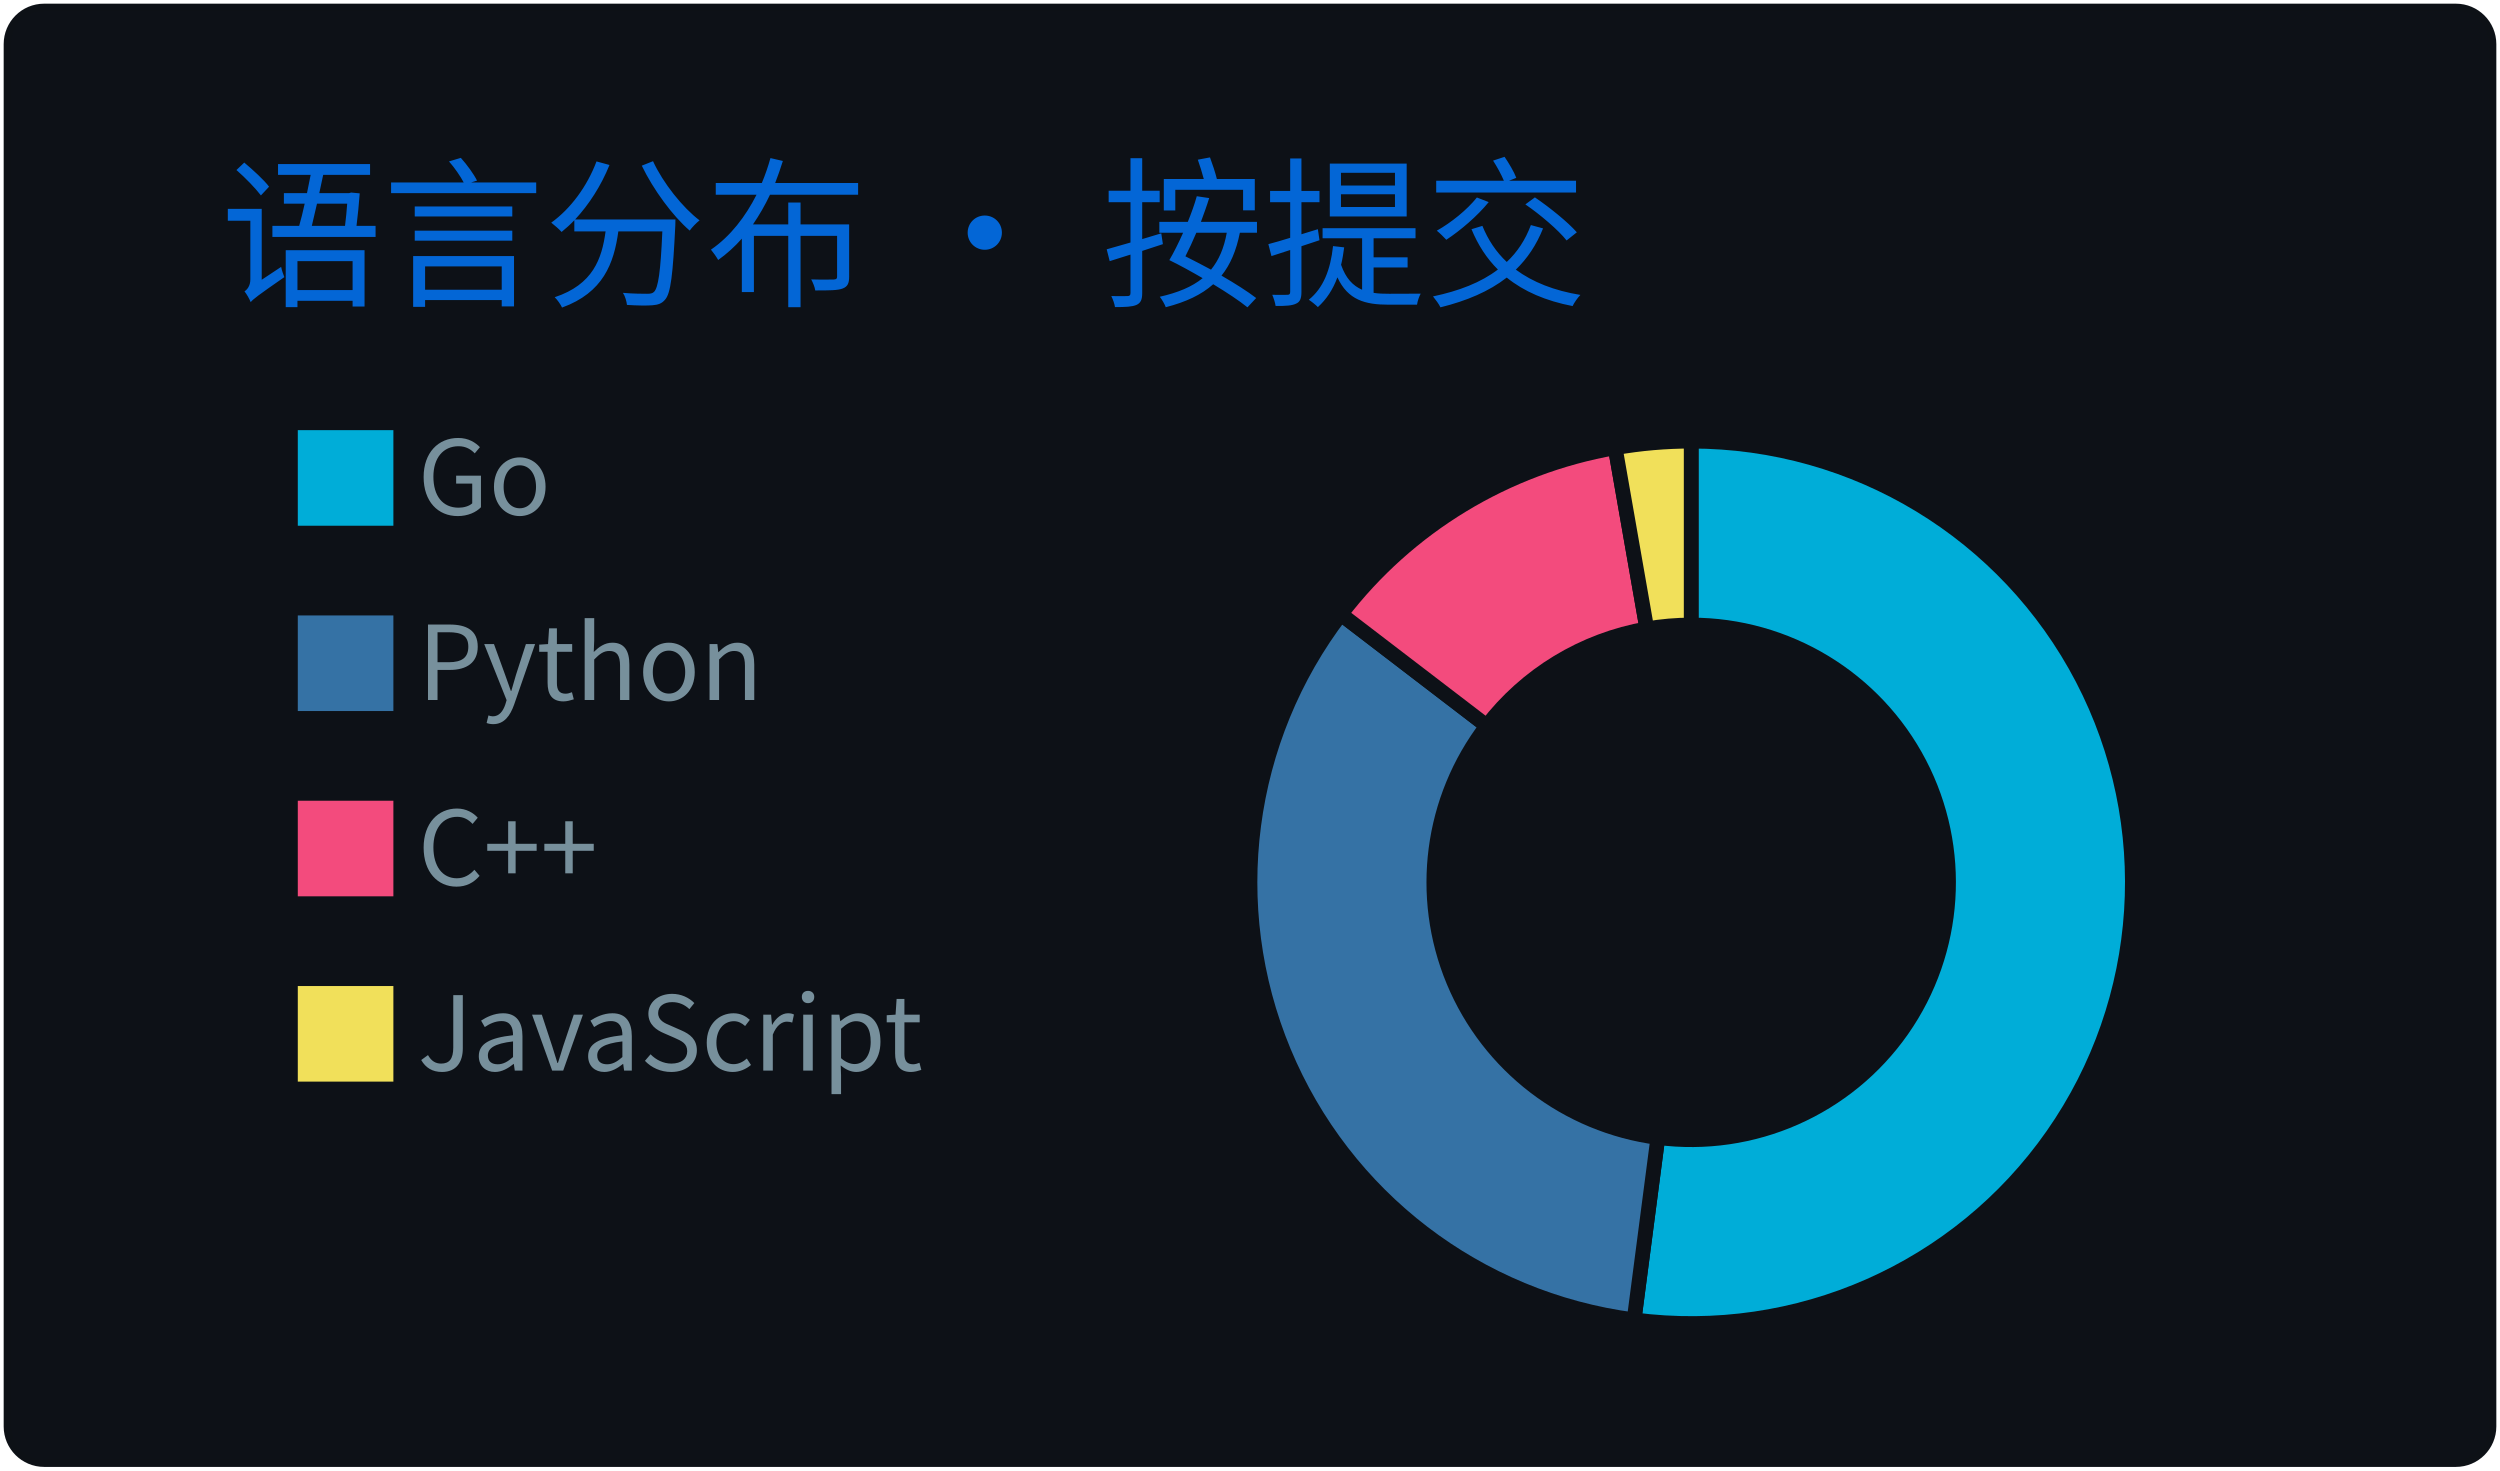
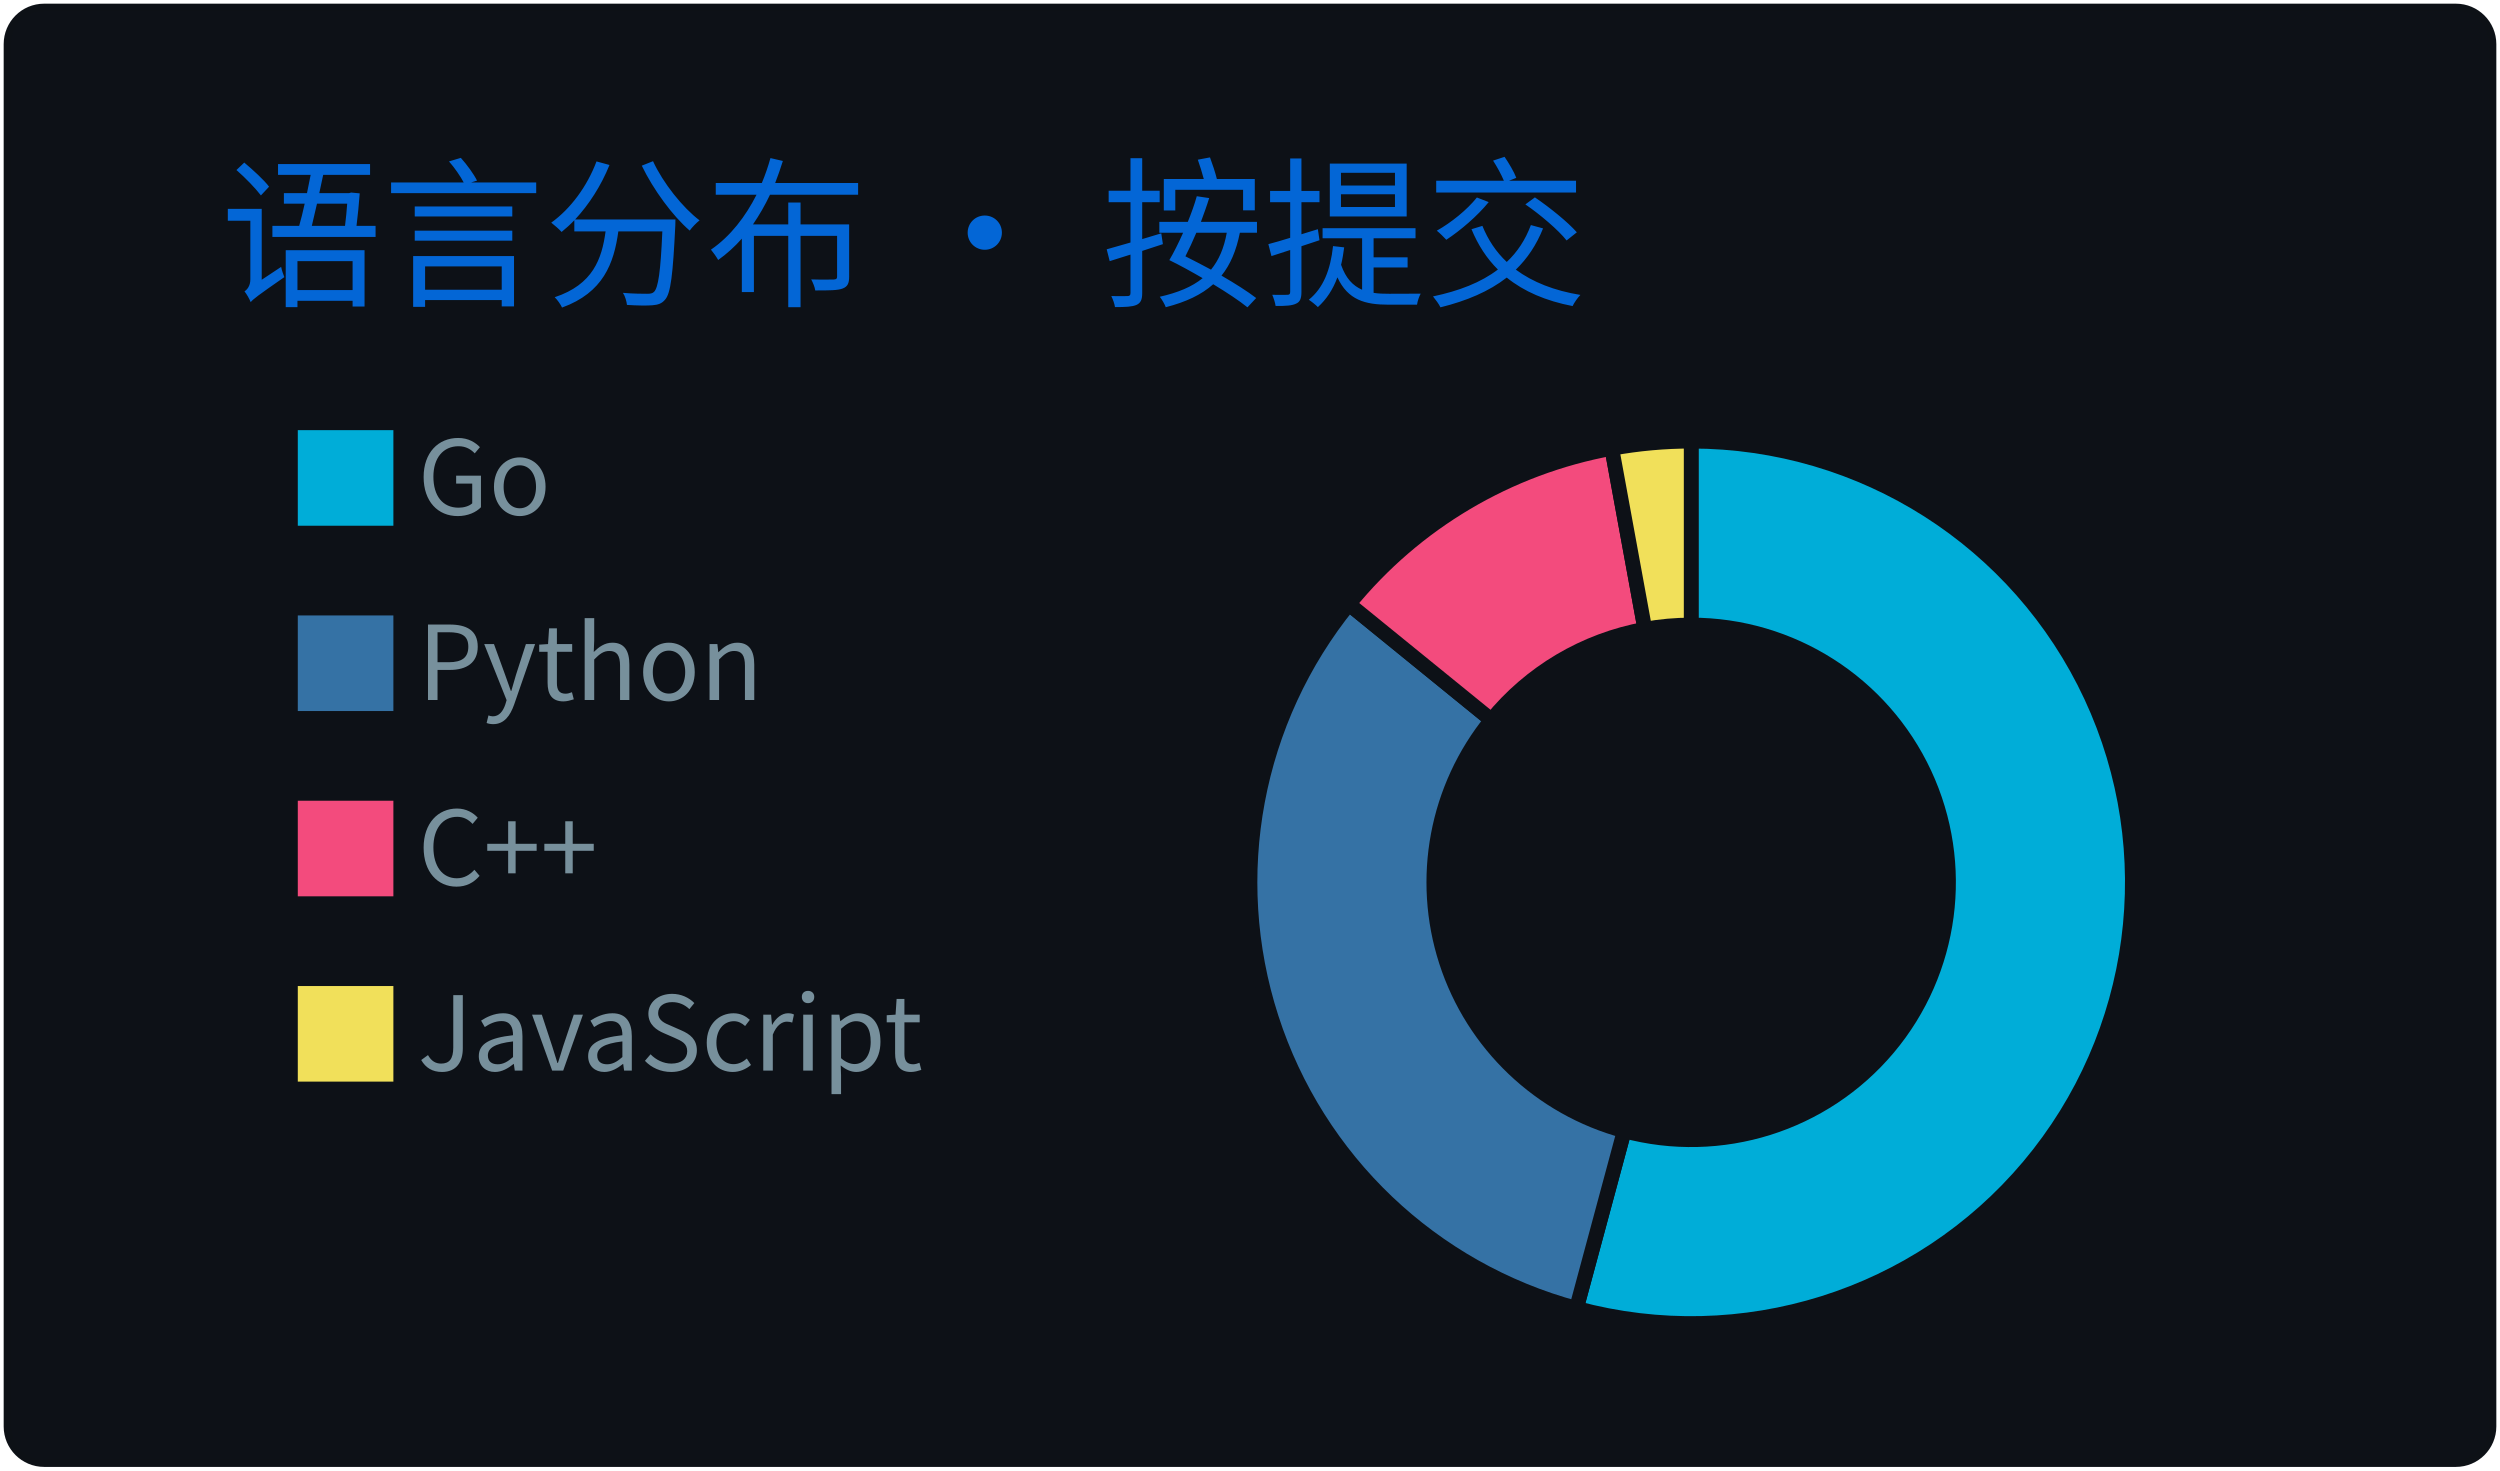
<svg xmlns="http://www.w3.org/2000/svg" width="340" height="200" viewBox="0 0 340 200">
  <style>
@keyframes gpsc-fade{from{opacity:0}to{opacity:1}}
@keyframes gpsc-rise{from{opacity:0;transform:translateY(16px)}to{opacity:1;transform:translateY(0)}}
@keyframes gpsc-grow{from{transform:scaleY(0)}to{transform:scaleY(1)}}
@keyframes gpsc-pop{from{opacity:0;transform:scale(.55)}to{opacity:1;transform:scale(1)}}
@keyframes gpsc-wipe{from{transform:translateX(calc(-1 * var(--gpsc-w,420px)))}to{transform:translateX(0)}}
@keyframes gpsc-tint{from{filter:sepia(.7) saturate(4) hue-rotate(-70deg)}to{filter:sepia(0) saturate(1) hue-rotate(0)}}
@keyframes gpsc-rgb{0%{filter:hue-rotate(0deg) saturate(1)}50%{filter:hue-rotate(180deg) saturate(1.7)}100%{filter:hue-rotate(360deg) saturate(1)}}.gpsc-item{animation:gpsc-fade 1.2s ease both calc(var(--gpsc-i,0) * 0.18s)}.arc{animation:gpsc-pop 1.2s ease both 1.35s;transform-box:fill-box;transform-origin:center}rect.bar{animation:gpsc-grow 1.5s cubic-bezier(.2,.7,.3,1) both 1.35s;transform-box:fill-box;transform-origin:center bottom}.gpsc-reveal{animation:gpsc-wipe 1.8s linear both 1.2s}@media (prefers-reduced-motion:reduce){.gpsc-root,.gpsc-root *,.gpsc-item,.gpsc-chart,rect.bar,.arc,.gpsc-reveal{animation:none!important}}</style>
  <style>* {
          font-family: 'Segoe UI', 'Microsoft YaHei', 'PingFang SC', 'Noto Sans CJK SC', Ubuntu, "Helvetica Neue", Sans-Serif
        }</style>
  <g class="gpsc-root">
    <rect x="1" y="1" rx="5" ry="5" height="99%" width="99.412%" stroke="#0d1116" stroke-width="1" fill="#0d1117" stroke-opacity="1" />
    <text x="30" y="40" class="gpsc-item" style="--gpsc-i: 0; font-size: 22px; fill: #0366d6;">语言分布 · 按提交</text>
    <g transform="translate(0,40)">
      <g transform="translate(40,0)">
        <rect y="18" width="14" height="14" class="gpsc-item" style="--gpsc-i: 0; stroke-width: 1px;" fill="#00ADD8" stroke="#0d1117" />
        <rect y="43.2" width="14" height="14" class="gpsc-item" style="--gpsc-i: 1; stroke-width: 1px;" fill="#3572A5" stroke="#0d1117" />
        <rect y="68.4" width="14" height="14" class="gpsc-item" style="--gpsc-i: 2; stroke-width: 1px;" fill="#f34b7d" stroke="#0d1117" />
        <rect y="93.6" width="14" height="14" class="gpsc-item" style="--gpsc-i: 3; stroke-width: 1px;" fill="#f1e05a" stroke="#0d1117" />
        <text x="16.8" y="30" class="gpsc-item" style="--gpsc-i: 0; fill: #77909c; font-size: 14px;">Go</text>
        <text x="16.8" y="55.2" class="gpsc-item" style="--gpsc-i: 1; fill: #77909c; font-size: 14px;">Python</text>
        <text x="16.8" y="80.4" class="gpsc-item" style="--gpsc-i: 2; fill: #77909c; font-size: 14px;">C++</text>
        <text x="16.8" y="105.6" class="gpsc-item" style="--gpsc-i: 3; fill: #77909c; font-size: 14px;">JavaScript</text>
      </g>
      <g transform="translate( 230, 80 )">
        <g class="arc" style="--gpsc-i: 0;">
-           <path d="M3.67394039744206e-15,-60A60,60,0,1,1,-7.767,59.495L-4.531,34.705A35,35,0,1,0,2.1431318985078682e-15,-35Z" style="fill: #00ADD8; stroke-width: 2px;" stroke="#0d1117" />
+           <path d="M3.67394039744206e-15,-60A60,60,0,1,1,-15.609,57.934L-9.105,33.795A35,35,0,1,0,2.1431318985078682e-15,-35Z" style="fill: #00ADD8; stroke-width: 2px;" stroke="#0d1117" />
        </g>
        <g class="arc" style="--gpsc-i: 1;">
-           <path d="M-7.767,59.495A60,60,0,0,1,-47.641,-36.474L-27.79,-21.277A35,35,0,0,0,-4.531,34.705Z" style="fill: #3572A5; stroke-width: 2px;" stroke="#0d1117" />
+           <path d="M-15.609,57.934A60,60,0,0,1,-46.556,-37.849L-27.158,-22.078A35,35,0,0,0,-9.105,33.795Z" style="fill: #3572A5; stroke-width: 2px;" stroke="#0d1117" />
        </g>
        <g class="arc" style="--gpsc-i: 2;">
-           <path d="M-47.641,-36.474A60,60,0,0,1,-10.334,-59.103L-6.028,-34.477A35,35,0,0,0,-27.79,-21.277Z" style="fill: #f34b7d; stroke-width: 2px;" stroke="#0d1117" />
+           <path d="M-46.556,-37.849A60,60,0,0,1,-10.797,-59.021L-6.298,-34.429A35,35,0,0,0,-27.158,-22.078Z" style="fill: #f34b7d; stroke-width: 2px;" stroke="#0d1117" />
        </g>
        <g class="arc" style="--gpsc-i: 3;">
-           <path d="M-10.334,-59.103A60,60,0,0,1,-1.1021821192326178e-14,-60L-6.429395695523604e-15,-35A35,35,0,0,0,-6.028,-34.477Z" style="fill: #f1e05a; stroke-width: 2px;" stroke="#0d1117" />
+           <path d="M-10.797,-59.021A60,60,0,0,1,-6.431252637433369e-14,-60L-3.7515640385027985e-14,-35A35,35,0,0,0,-6.298,-34.429Z" style="fill: #f1e05a; stroke-width: 2px;" stroke="#0d1117" />
        </g>
      </g>
    </g>
  </g>
</svg>
